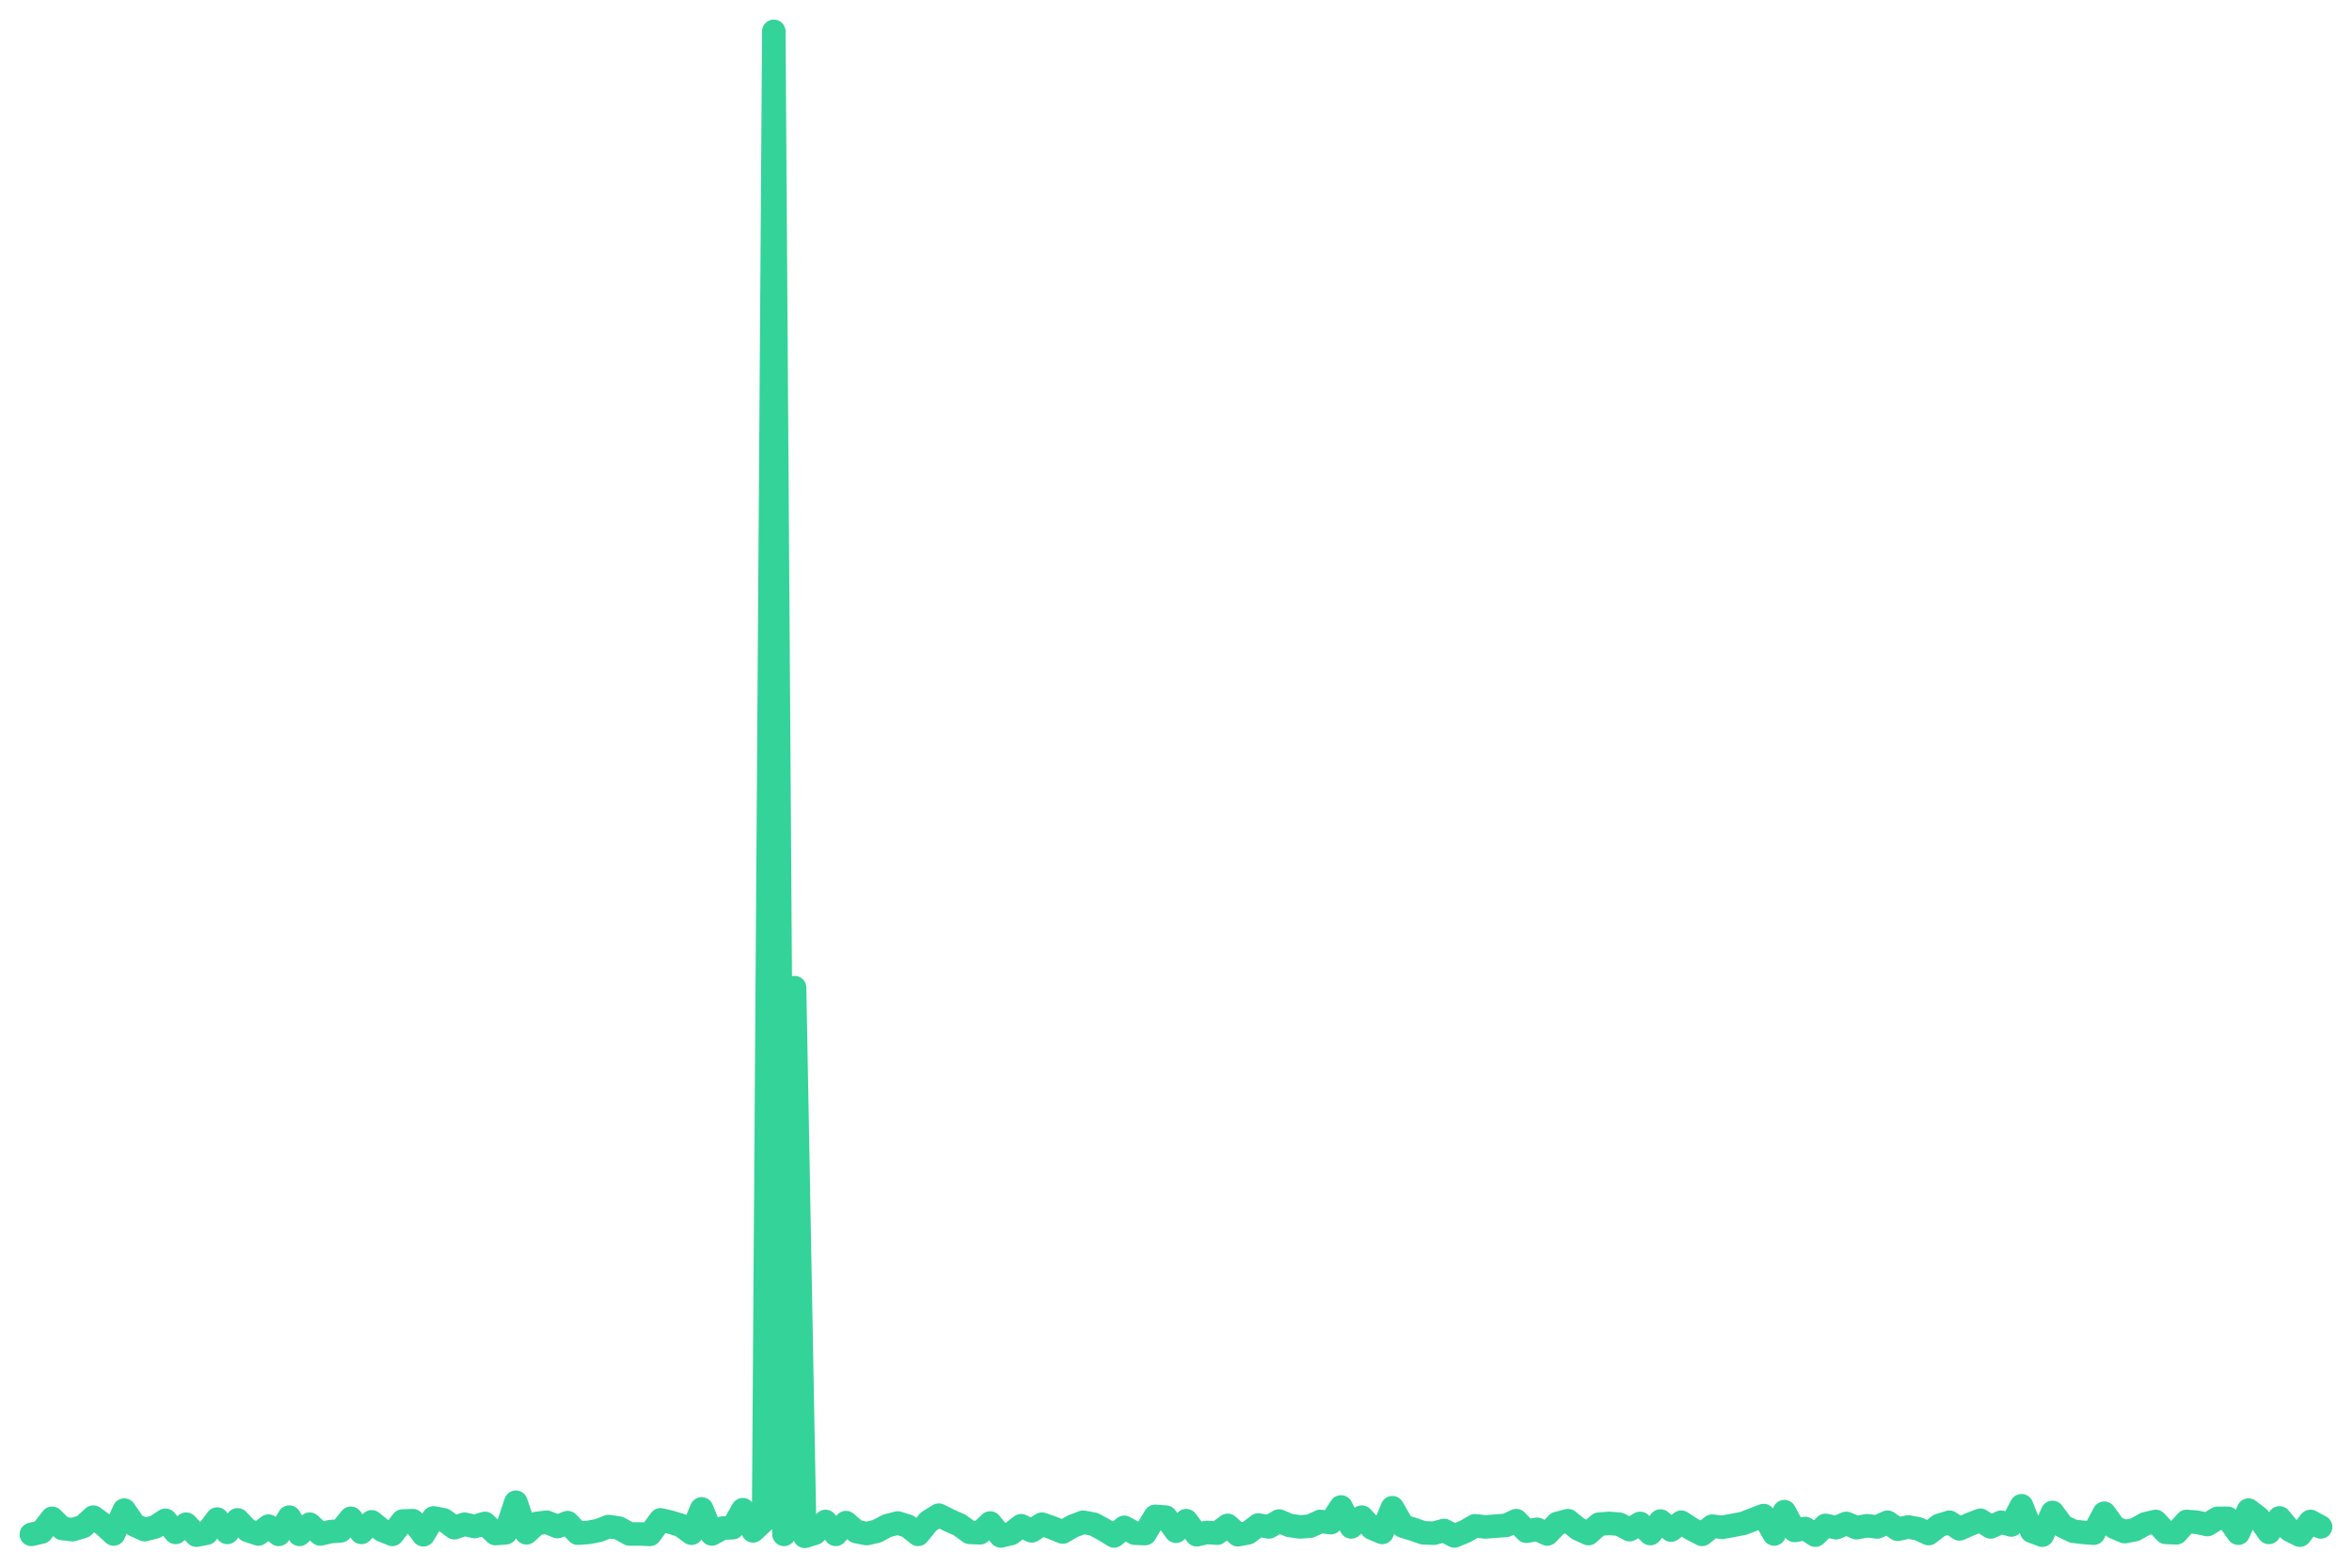
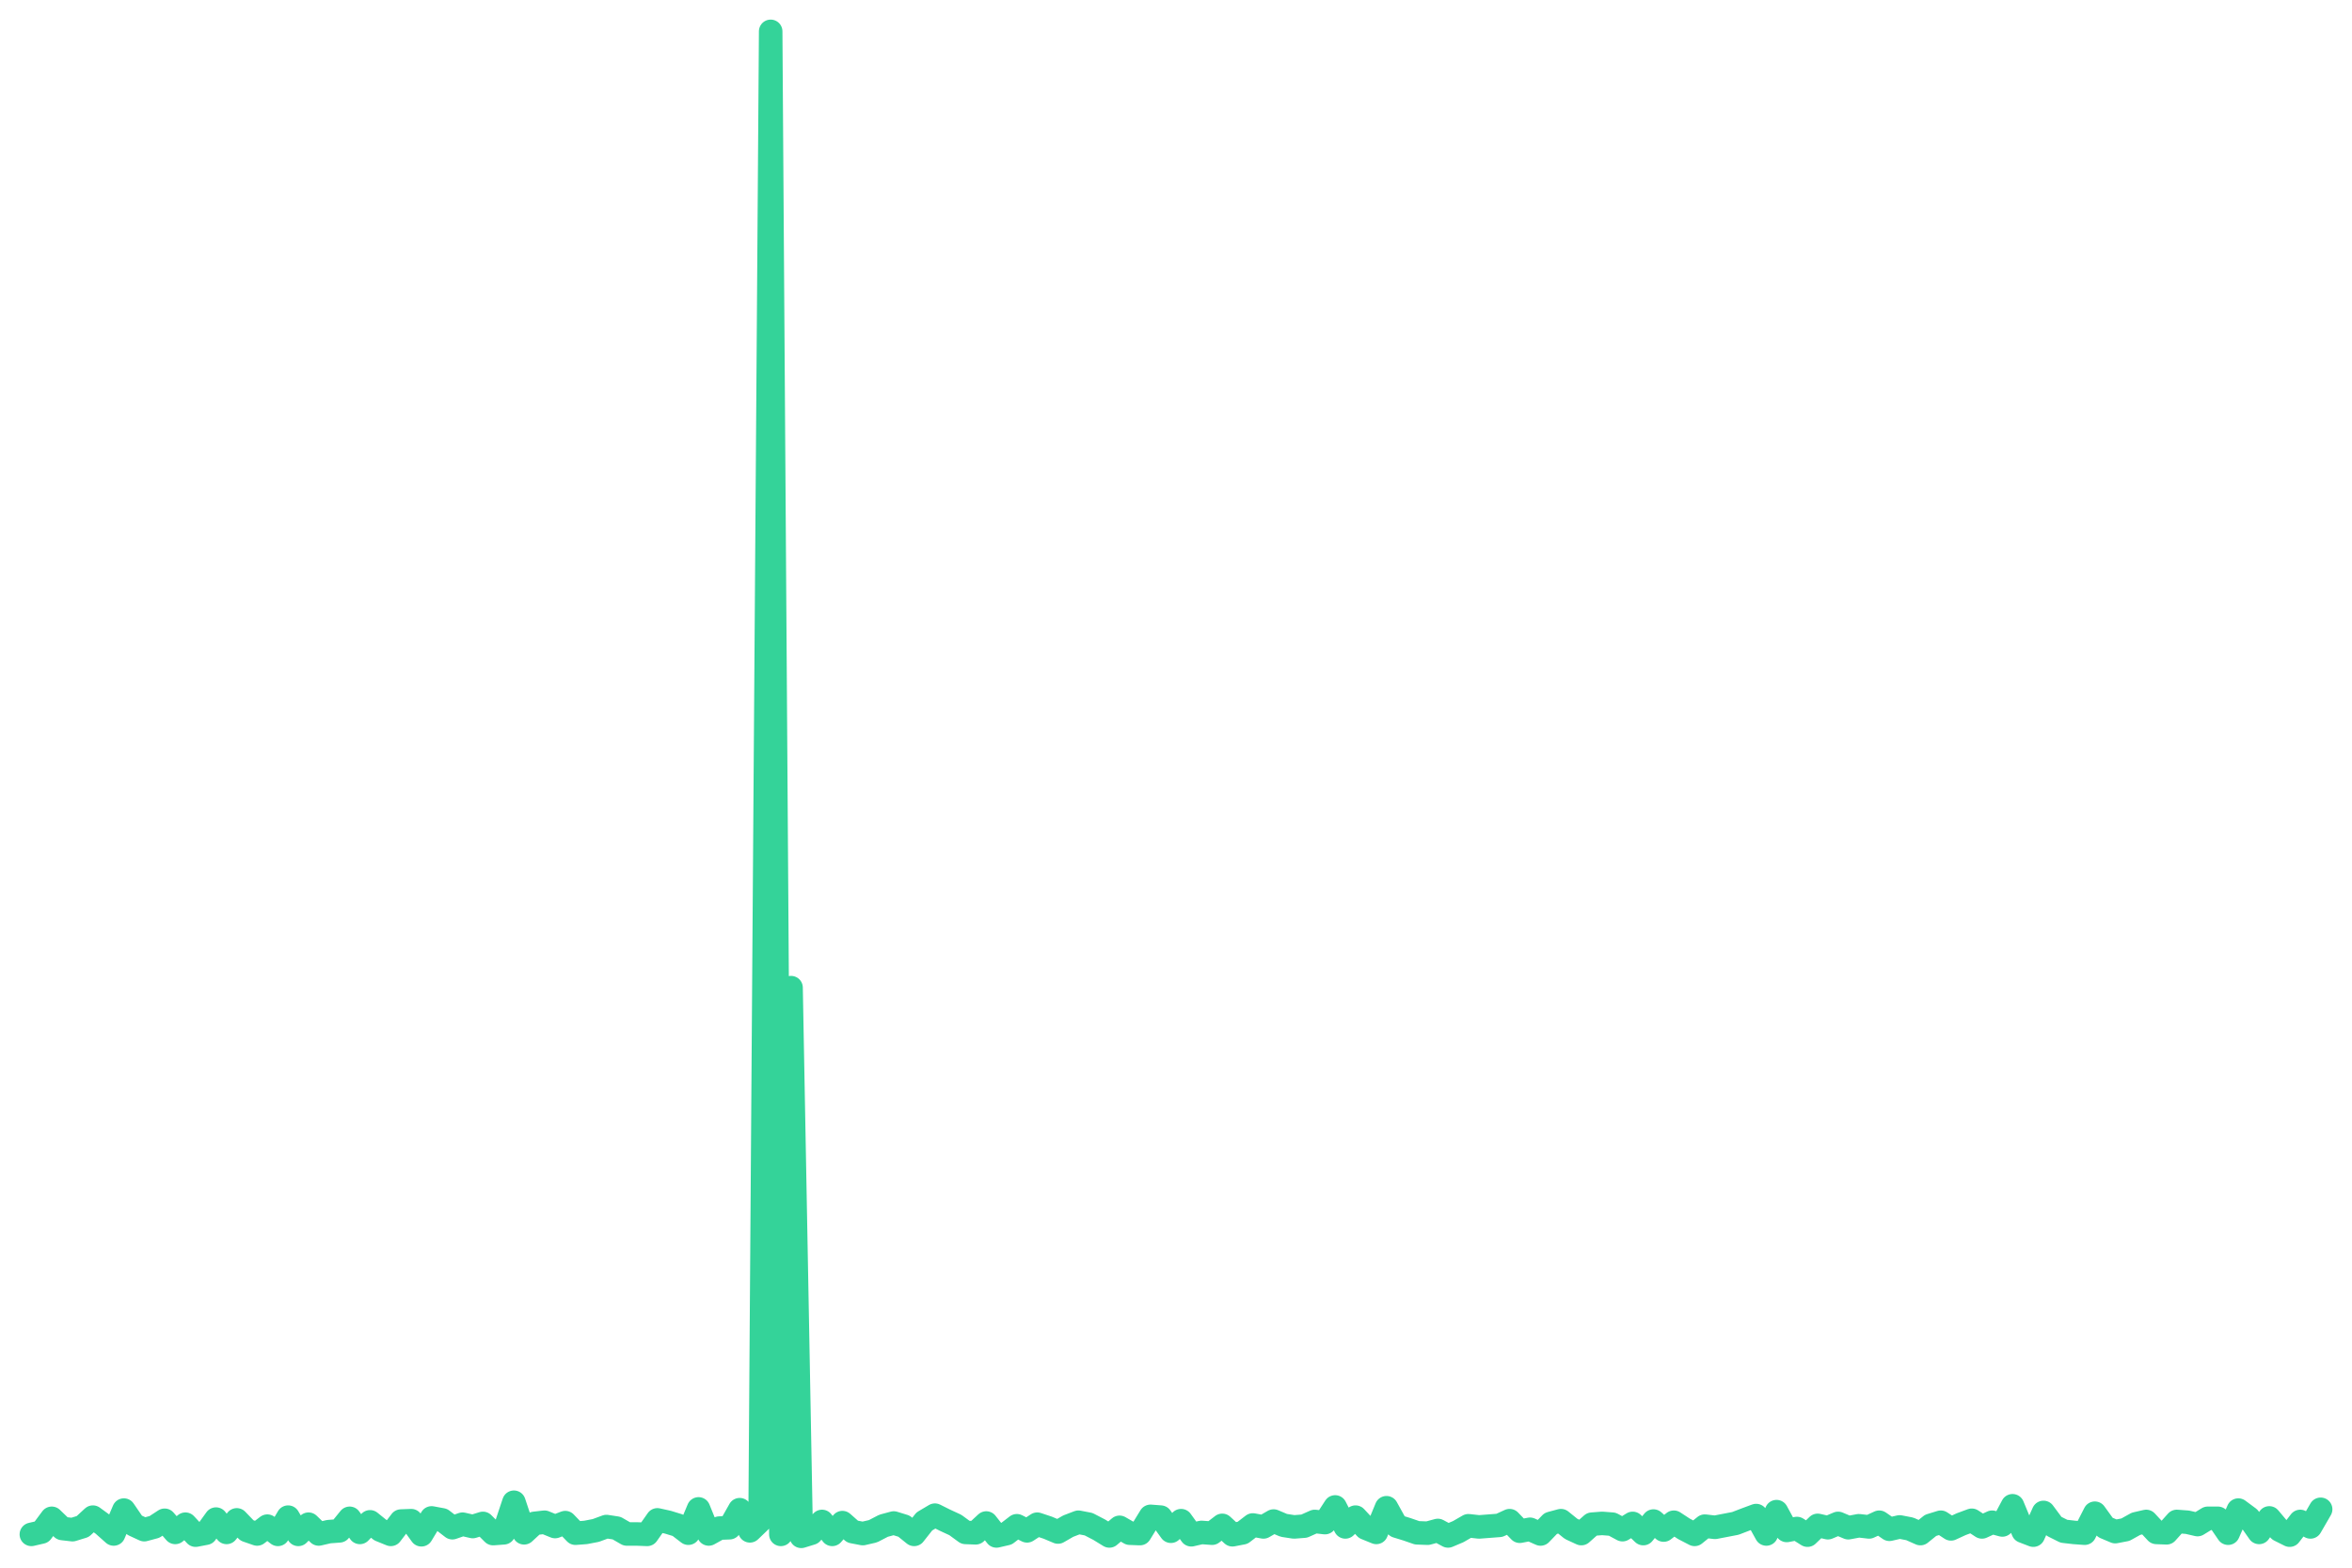
<svg xmlns="http://www.w3.org/2000/svg" viewBox="0 0 600 400" width="600" height="400">
-   <polyline fill="none" stroke="#34d399" stroke-width="6" stroke-linejoin="round" stroke-linecap="round" points="8.0,391.5 10.6,390.9 13.3,387.4 15.9,390.0 18.5,390.3 21.2,389.5 23.8,387.1 26.4,389.0 29.0,391.4 31.7,385.3 34.3,389.1 36.9,390.3 39.6,389.6 42.2,387.9 44.8,391.0 47.5,388.9 50.1,391.7 52.7,391.2 55.4,387.6 58.0,391.0 60.6,387.8 63.2,390.5 65.9,391.4 68.5,389.4 71.1,391.5 73.8,387.1 76.4,391.5 79.0,388.9 81.7,391.4 84.3,390.8 86.9,390.6 89.5,387.4 92.2,391.0 94.8,388.3 97.4,390.4 100.1,391.5 102.7,388.1 105.3,388.0 108.0,391.6 110.6,387.3 113.2,387.8 115.9,389.8 118.5,388.9 121.1,389.5 123.7,388.7 126.4,391.3 129.0,391.1 131.6,383.3 134.3,391.1 136.9,388.7 139.5,388.4 142.2,389.5 144.8,388.5 147.4,391.2 150.1,391.0 152.7,390.5 155.3,389.5 157.9,389.9 160.6,391.4 163.2,391.4 165.8,391.5 168.5,387.8 171.1,388.4 173.7,389.2 176.4,391.2 179.0,385.0 181.6,391.4 184.3,389.9 186.9,389.8 189.5,385.2 192.1,390.6 194.8,388.1 197.4,8.0 200.0,391.5 202.7,252.0 205.3,392.0 207.9,391.2 210.6,388.2 213.2,391.5 215.8,388.5 218.5,390.8 221.1,391.3 223.7,390.7 226.3,389.3 229.0,388.6 231.6,389.4 234.2,391.5 236.9,388.2 239.5,386.6 242.1,387.9 244.8,389.1 247.4,391.0 250.0,391.1 252.6,388.6 255.3,391.9 257.9,391.3 260.5,389.3 263.2,390.6 265.8,388.9 268.4,389.8 271.1,390.9 273.7,389.4 276.3,388.4 279.0,388.9 281.6,390.3 284.2,391.9 286.8,389.7 289.5,391.2 292.1,391.3 294.7,386.9 297.4,387.1 300.0,390.7 302.6,388.0 305.3,391.6 307.9,391.0 310.5,391.2 313.2,389.2 315.8,391.6 318.4,391.1 321.0,389.1 323.7,389.6 326.3,388.1 328.9,389.2 331.6,389.6 334.2,389.4 336.8,388.2 339.5,388.5 342.1,384.5 344.7,389.6 347.4,387.1 350.0,389.9 352.6,391.0 355.2,384.7 357.9,389.4 360.5,390.2 363.1,391.1 365.8,391.2 368.4,390.5 371.0,391.9 373.7,390.8 376.3,389.3 378.9,389.6 381.5,389.4 384.2,389.2 386.8,388.0 389.4,390.7 392.1,390.2 394.7,391.4 397.3,388.7 400.0,388.0 402.6,390.1 405.2,391.3 407.9,388.9 410.5,388.7 413.1,388.9 415.7,390.3 418.4,388.7 421.0,391.3 423.6,388.1 426.3,390.4 428.9,388.4 431.5,390.1 434.2,391.5 436.8,389.4 439.4,389.7 442.1,389.2 444.7,388.7 447.3,387.7 449.9,386.7 452.6,391.4 455.2,385.7 457.8,390.5 460.5,390.0 463.1,391.7 465.7,389.2 468.4,389.8 471.0,388.7 473.6,389.8 476.3,389.3 478.9,389.6 481.5,388.4 484.1,390.2 486.8,389.6 489.4,390.1 492.0,391.3 494.7,389.2 497.3,388.4 499.9,390.1 502.6,388.9 505.2,387.9 507.8,389.6 510.5,388.4 513.1,389.1 515.7,384.2 518.3,390.7 521.0,391.7 523.6,385.9 526.2,389.4 528.9,390.7 531.5,391.0 534.1,391.2 536.8,386.1 539.4,389.7 542.0,390.8 544.6,390.3 547.3,388.8 549.9,388.2 552.5,391.0 555.2,391.1 557.8,388.2 560.4,388.4 563.1,389.0 565.7,387.4 568.3,387.4 571.0,391.2 573.6,385.3 576.2,387.3 578.8,391.0 581.5,387.3 584.1,390.4 586.7,391.7 589.4,388.2 592.0,389.6" />
+   <polyline fill="none" stroke="#34d399" stroke-width="6" stroke-linejoin="round" stroke-linecap="round" points="8.0,391.5 10.6,390.9 13.2,387.4 15.9,390.0 18.5,390.3 21.1,389.5 23.7,387.1 26.3,389.0 29.0,391.4 31.6,385.3 34.2,389.1 36.8,390.3 39.4,389.6 42.0,387.9 44.7,391.0 47.3,388.9 49.9,391.7 52.5,391.2 55.1,387.6 57.8,391.0 60.4,387.8 63.0,390.5 65.6,391.4 68.2,389.4 70.9,391.5 73.5,387.1 76.1,391.5 78.7,388.9 81.3,391.4 83.9,390.8 86.6,390.6 89.2,387.4 91.8,391.0 94.4,388.3 97.0,390.4 99.7,391.5 102.3,388.1 104.9,388.0 107.5,391.6 110.1,387.3 112.8,387.8 115.4,389.8 118.0,388.9 120.6,389.5 123.2,388.7 125.8,391.3 128.5,391.1 131.1,383.3 133.7,391.1 136.3,388.7 138.9,388.4 141.6,389.5 144.2,388.5 146.8,391.2 149.4,391.0 152.0,390.5 154.7,389.5 157.3,389.9 159.9,391.4 162.5,391.4 165.1,391.5 167.7,387.8 170.4,388.4 173.0,389.2 175.6,391.2 178.2,385.0 180.8,391.4 183.5,389.9 186.1,389.8 188.7,385.2 191.3,390.6 193.9,388.1 196.6,8.0 199.2,391.5 201.8,252.0 204.4,392.0 207.0,391.2 209.7,388.2 212.3,391.5 214.9,388.5 217.5,390.8 220.1,391.3 222.7,390.7 225.4,389.3 228.0,388.6 230.6,389.4 233.2,391.5 235.8,388.2 238.5,386.6 241.1,387.9 243.7,389.1 246.3,391.0 248.9,391.1 251.6,388.6 254.2,391.9 256.8,391.3 259.4,389.3 262.0,390.6 264.6,388.9 267.3,389.8 269.9,390.9 272.5,389.4 275.1,388.4 277.7,388.9 280.4,390.3 283.0,391.9 285.6,389.7 288.2,391.2 290.8,391.3 293.5,386.9 296.1,387.1 298.7,390.7 301.3,388.0 303.9,391.6 306.5,391.0 309.2,391.2 311.8,389.2 314.4,391.6 317.0,391.1 319.6,389.1 322.3,389.6 324.9,388.1 327.5,389.2 330.1,389.6 332.7,389.4 335.4,388.2 338.0,388.5 340.6,384.5 343.2,389.6 345.8,387.1 348.4,389.9 351.1,391.0 353.7,384.7 356.3,389.4 358.9,390.2 361.5,391.1 364.2,391.2 366.8,390.5 369.4,391.9 372.0,390.8 374.6,389.3 377.3,389.6 379.9,389.4 382.5,389.2 385.1,388.0 387.7,390.7 390.3,390.2 393.0,391.4 395.6,388.7 398.2,388.0 400.8,390.1 403.4,391.3 406.1,388.9 408.7,388.7 411.3,388.9 413.9,390.3 416.5,388.7 419.2,391.3 421.8,388.1 424.4,390.4 427.0,388.4 429.6,390.1 432.3,391.5 434.9,389.4 437.5,389.7 440.1,389.2 442.7,388.7 445.3,387.7 448.0,386.7 450.6,391.4 453.2,385.7 455.8,390.5 458.4,390.0 461.1,391.7 463.7,389.2 466.3,389.8 468.9,388.7 471.5,389.8 474.2,389.3 476.8,389.6 479.4,388.4 482.0,390.2 484.6,389.6 487.2,390.1 489.9,391.3 492.5,389.2 495.1,388.4 497.7,390.1 500.3,388.9 503.0,387.9 505.6,389.6 508.2,388.4 510.8,389.1 513.4,384.2 516.1,390.7 518.7,391.7 521.3,385.9 523.9,389.4 526.5,390.7 529.1,391.0 531.8,391.2 534.4,386.1 537.0,389.7 539.6,390.8 542.2,390.3 544.9,388.8 547.5,388.2 550.1,391.0 552.7,391.1 555.3,388.2 558.0,388.4 560.6,389.0 563.2,387.4 565.8,387.4 568.4,391.2 571.0,385.3 573.7,387.3 576.3,391.0 578.9,387.3 581.5,390.4 584.1,391.7 586.8,388.2 589.4,389.6 592.0,385.1" />
</svg>
